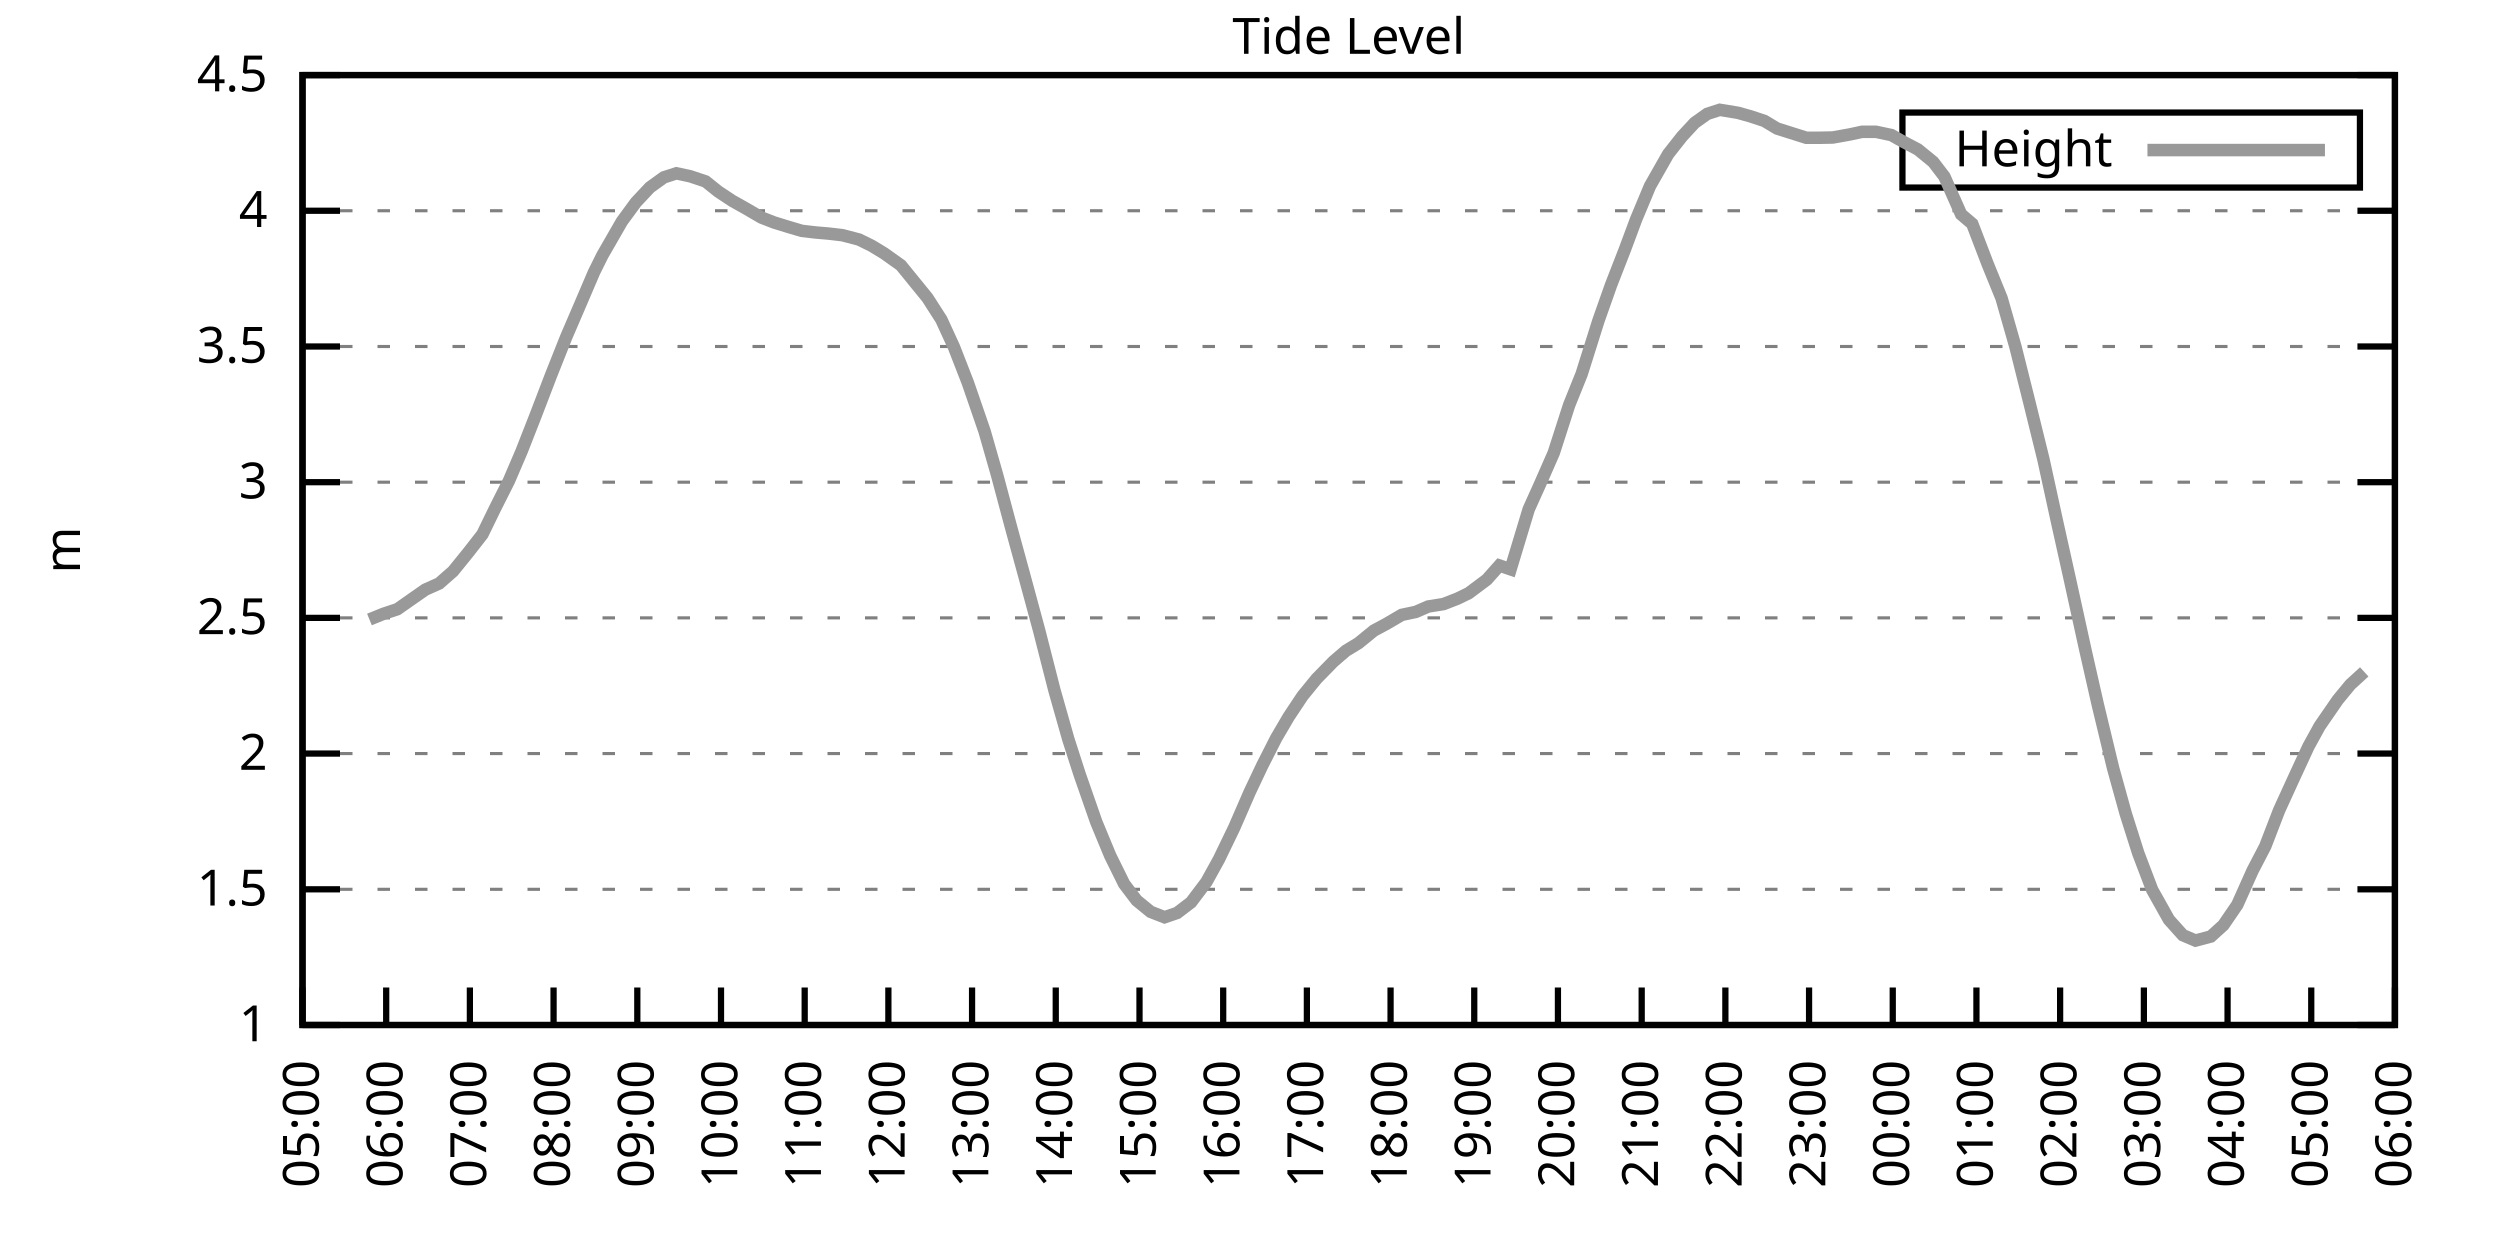
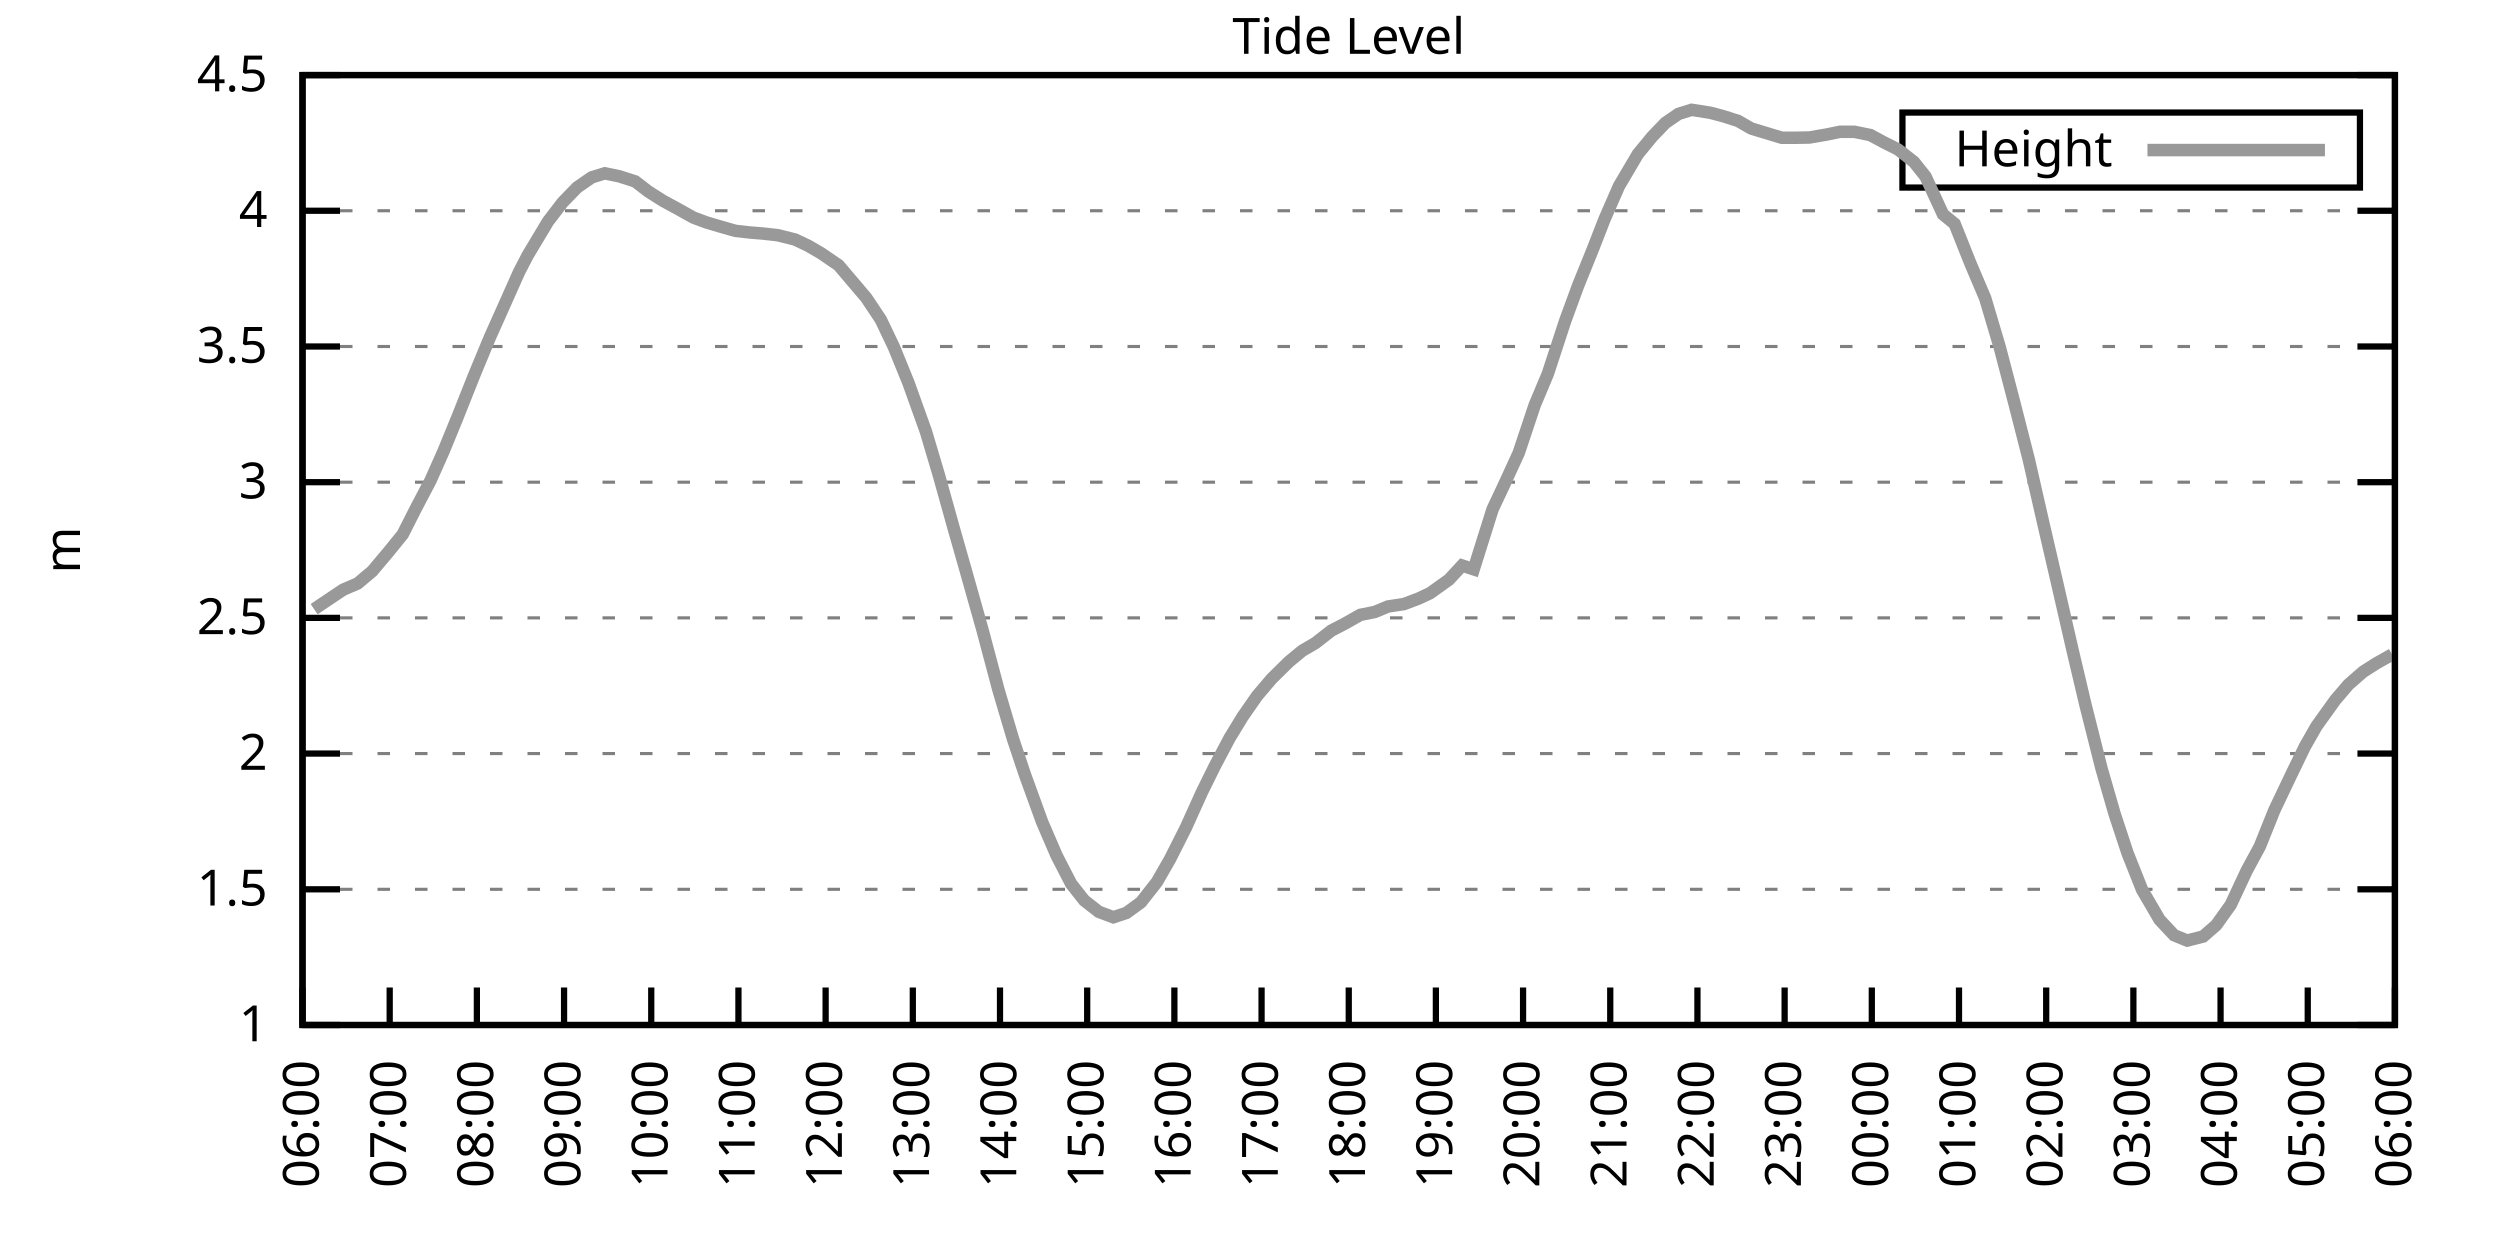
<svg xmlns="http://www.w3.org/2000/svg" xmlns:xlink="http://www.w3.org/1999/xlink" width="400" height="200" viewBox="0 0 400 200">
  <g id="gnuplot_canvas">
    <rect x="0" y="0" width="400" height="200" fill="none" />
    <defs>
      <circle id="gpDot" r="0.5" stroke-width="0.5" stroke="currentColor" />
      <path id="gpPt0" stroke-width="0.333" stroke="currentColor" d="M-1,0 h2 M0,-1 v2" />
      <path id="gpPt1" stroke-width="0.333" stroke="currentColor" d="M-1,-1 L1,1 M1,-1 L-1,1" />
      <path id="gpPt2" stroke-width="0.333" stroke="currentColor" d="M-1,0 L1,0 M0,-1 L0,1 M-1,-1 L1,1 M-1,1 L1,-1" />
      <rect id="gpPt3" stroke-width="0.333" stroke="currentColor" x="-1" y="-1" width="2" height="2" />
      <rect id="gpPt4" stroke-width="0.333" stroke="currentColor" fill="currentColor" x="-1" y="-1" width="2" height="2" />
      <circle id="gpPt5" stroke-width="0.333" stroke="currentColor" cx="0" cy="0" r="1" />
      <use xlink:href="#gpPt5" id="gpPt6" fill="currentColor" stroke="none" />
      <path id="gpPt7" stroke-width="0.333" stroke="currentColor" d="M0,-1.33 L-1.33,0.67 L1.33,0.67 z" />
      <use xlink:href="#gpPt7" id="gpPt8" fill="currentColor" stroke="none" />
      <use xlink:href="#gpPt7" id="gpPt9" stroke="currentColor" transform="rotate(180)" />
      <use xlink:href="#gpPt9" id="gpPt10" fill="currentColor" stroke="none" />
      <use xlink:href="#gpPt3" id="gpPt11" stroke="currentColor" transform="rotate(45)" />
      <use xlink:href="#gpPt11" id="gpPt12" fill="currentColor" stroke="none" />
      <path id="gpPt13" stroke-width="0.333" stroke="currentColor" d="M0,1.330 L1.265,0.411 L0.782,-1.067 L-0.782,-1.076 L-1.265,0.411 z" />
      <use xlink:href="#gpPt13" id="gpPt14" fill="currentColor" stroke="none" />
      <filter id="textbox" filterUnits="objectBoundingBox" x="0" y="0" height="1" width="1">
        <feFlood flood-color="white" flood-opacity="1" result="bgnd" />
        <feComposite in="SourceGraphic" in2="bgnd" operator="atop" />
      </filter>
      <filter id="greybox" filterUnits="objectBoundingBox" x="0" y="0" height="1" width="1">
        <feFlood flood-color="lightgrey" flood-opacity="1" result="grey" />
        <feComposite in="SourceGraphic" in2="grey" operator="atop" />
      </filter>
    </defs>
    <g fill="none" color="white" stroke="currentColor" stroke-width="1.00" stroke-linecap="butt" stroke-linejoin="miter">
</g>
    <g fill="none" color="black" stroke="currentColor" stroke-width="1.00" stroke-linecap="butt" stroke-linejoin="miter">
      <g stroke="none" shape-rendering="crispEdges">
        <polygon fill="rgb(255, 255, 255)" points="48.40,164.00 383.18,164.00 383.18,12.02 48.40,12.02 " />
      </g>
    </g>
    <g fill="none" color="black" stroke="currentColor" stroke-width="1.00" stroke-linecap="butt" stroke-linejoin="miter">
</g>
    <g fill="none" color="black" stroke="black" stroke-width="0.50" stroke-linecap="butt" stroke-linejoin="miter">
</g>
    <g fill="none" color="gray" stroke="currentColor" stroke-width="0.50" stroke-linecap="butt" stroke-linejoin="miter">
      <path stroke="gray" stroke-dasharray="2,4" class="gridline" d="M48.40,164.00 L383.19,164.00  " />
    </g>
    <g fill="none" color="gray" stroke="gray" stroke-width="1.00" stroke-linecap="butt" stroke-linejoin="miter">
</g>
    <g fill="none" color="black" stroke="currentColor" stroke-width="1.00" stroke-linecap="butt" stroke-linejoin="miter">
      <path stroke="black" d="M48.40,164.00 L54.40,164.00 M383.19,164.00 L377.19,164.00  " />
      <g transform="translate(42.80,166.60)" stroke="none" fill="black" font-family="Sans" font-size="8.00" text-anchor="end">
        <text>
          <tspan font-family="Sans"> 1</tspan>
        </text>
      </g>
    </g>
    <g fill="none" color="black" stroke="currentColor" stroke-width="1.00" stroke-linecap="butt" stroke-linejoin="miter">
</g>
    <g fill="none" color="black" stroke="black" stroke-width="0.50" stroke-linecap="butt" stroke-linejoin="miter">
</g>
    <g fill="none" color="gray" stroke="currentColor" stroke-width="0.50" stroke-linecap="butt" stroke-linejoin="miter">
      <path stroke="gray" stroke-dasharray="2,4" class="gridline" d="M48.40,142.29 L383.19,142.29  " />
    </g>
    <g fill="none" color="gray" stroke="gray" stroke-width="1.00" stroke-linecap="butt" stroke-linejoin="miter">
</g>
    <g fill="none" color="black" stroke="currentColor" stroke-width="1.00" stroke-linecap="butt" stroke-linejoin="miter">
      <path stroke="black" d="M48.40,142.29 L54.40,142.29 M383.19,142.29 L377.19,142.29  " />
      <g transform="translate(42.80,144.89)" stroke="none" fill="black" font-family="Sans" font-size="8.00" text-anchor="end">
        <text>
          <tspan font-family="Sans"> 1.5</tspan>
        </text>
      </g>
    </g>
    <g fill="none" color="black" stroke="currentColor" stroke-width="1.00" stroke-linecap="butt" stroke-linejoin="miter">
</g>
    <g fill="none" color="black" stroke="black" stroke-width="0.50" stroke-linecap="butt" stroke-linejoin="miter">
</g>
    <g fill="none" color="gray" stroke="currentColor" stroke-width="0.50" stroke-linecap="butt" stroke-linejoin="miter">
      <path stroke="gray" stroke-dasharray="2,4" class="gridline" d="M48.40,120.57 L383.19,120.57  " />
    </g>
    <g fill="none" color="gray" stroke="gray" stroke-width="1.00" stroke-linecap="butt" stroke-linejoin="miter">
</g>
    <g fill="none" color="black" stroke="currentColor" stroke-width="1.00" stroke-linecap="butt" stroke-linejoin="miter">
      <path stroke="black" d="M48.40,120.57 L54.40,120.57 M383.19,120.57 L377.19,120.57  " />
      <g transform="translate(42.80,123.17)" stroke="none" fill="black" font-family="Sans" font-size="8.00" text-anchor="end">
        <text>
          <tspan font-family="Sans"> 2</tspan>
        </text>
      </g>
    </g>
    <g fill="none" color="black" stroke="currentColor" stroke-width="1.00" stroke-linecap="butt" stroke-linejoin="miter">
</g>
    <g fill="none" color="black" stroke="black" stroke-width="0.50" stroke-linecap="butt" stroke-linejoin="miter">
</g>
    <g fill="none" color="gray" stroke="currentColor" stroke-width="0.50" stroke-linecap="butt" stroke-linejoin="miter">
      <path stroke="gray" stroke-dasharray="2,4" class="gridline" d="M48.40,98.86 L383.19,98.86  " />
    </g>
    <g fill="none" color="gray" stroke="gray" stroke-width="1.00" stroke-linecap="butt" stroke-linejoin="miter">
</g>
    <g fill="none" color="black" stroke="currentColor" stroke-width="1.00" stroke-linecap="butt" stroke-linejoin="miter">
      <path stroke="black" d="M48.40,98.86 L54.40,98.86 M383.19,98.86 L377.19,98.86  " />
      <g transform="translate(42.80,101.46)" stroke="none" fill="black" font-family="Sans" font-size="8.00" text-anchor="end">
        <text>
          <tspan font-family="Sans"> 2.5</tspan>
        </text>
      </g>
    </g>
    <g fill="none" color="black" stroke="currentColor" stroke-width="1.00" stroke-linecap="butt" stroke-linejoin="miter">
</g>
    <g fill="none" color="black" stroke="black" stroke-width="0.50" stroke-linecap="butt" stroke-linejoin="miter">
</g>
    <g fill="none" color="gray" stroke="currentColor" stroke-width="0.50" stroke-linecap="butt" stroke-linejoin="miter">
      <path stroke="gray" stroke-dasharray="2,4" class="gridline" d="M48.40,77.15 L383.19,77.15  " />
    </g>
    <g fill="none" color="gray" stroke="gray" stroke-width="1.00" stroke-linecap="butt" stroke-linejoin="miter">
</g>
    <g fill="none" color="black" stroke="currentColor" stroke-width="1.00" stroke-linecap="butt" stroke-linejoin="miter">
      <path stroke="black" d="M48.40,77.15 L54.40,77.15 M383.19,77.15 L377.19,77.15  " />
      <g transform="translate(42.80,79.75)" stroke="none" fill="black" font-family="Sans" font-size="8.00" text-anchor="end">
        <text>
          <tspan font-family="Sans"> 3</tspan>
        </text>
      </g>
    </g>
    <g fill="none" color="black" stroke="currentColor" stroke-width="1.00" stroke-linecap="butt" stroke-linejoin="miter">
</g>
    <g fill="none" color="black" stroke="black" stroke-width="0.50" stroke-linecap="butt" stroke-linejoin="miter">
</g>
    <g fill="none" color="gray" stroke="currentColor" stroke-width="0.50" stroke-linecap="butt" stroke-linejoin="miter">
      <path stroke="gray" stroke-dasharray="2,4" class="gridline" d="M48.40,55.44 L383.19,55.44  " />
    </g>
    <g fill="none" color="gray" stroke="gray" stroke-width="1.00" stroke-linecap="butt" stroke-linejoin="miter">
</g>
    <g fill="none" color="black" stroke="currentColor" stroke-width="1.00" stroke-linecap="butt" stroke-linejoin="miter">
      <path stroke="black" d="M48.40,55.44 L54.40,55.44 M383.19,55.44 L377.19,55.44  " />
      <g transform="translate(42.80,58.04)" stroke="none" fill="black" font-family="Sans" font-size="8.00" text-anchor="end">
        <text>
          <tspan font-family="Sans"> 3.5</tspan>
        </text>
      </g>
    </g>
    <g fill="none" color="black" stroke="currentColor" stroke-width="1.00" stroke-linecap="butt" stroke-linejoin="miter">
</g>
    <g fill="none" color="black" stroke="black" stroke-width="0.50" stroke-linecap="butt" stroke-linejoin="miter">
</g>
    <g fill="none" color="gray" stroke="currentColor" stroke-width="0.50" stroke-linecap="butt" stroke-linejoin="miter">
      <path stroke="gray" stroke-dasharray="2,4" class="gridline" d="M48.40,33.72 L383.19,33.72  " />
    </g>
    <g fill="none" color="gray" stroke="gray" stroke-width="1.00" stroke-linecap="butt" stroke-linejoin="miter">
</g>
    <g fill="none" color="black" stroke="currentColor" stroke-width="1.00" stroke-linecap="butt" stroke-linejoin="miter">
      <path stroke="black" d="M48.40,33.72 L54.40,33.72 M383.19,33.72 L377.19,33.72  " />
      <g transform="translate(42.80,36.32)" stroke="none" fill="black" font-family="Sans" font-size="8.00" text-anchor="end">
        <text>
          <tspan font-family="Sans"> 4</tspan>
        </text>
      </g>
    </g>
    <g fill="none" color="black" stroke="currentColor" stroke-width="1.00" stroke-linecap="butt" stroke-linejoin="miter">
</g>
    <g fill="none" color="black" stroke="black" stroke-width="0.50" stroke-linecap="butt" stroke-linejoin="miter">
</g>
    <g fill="none" color="gray" stroke="currentColor" stroke-width="0.50" stroke-linecap="butt" stroke-linejoin="miter">
      <path stroke="gray" stroke-dasharray="2,4" class="gridline" d="M48.40,12.01 L383.19,12.01  " />
    </g>
    <g fill="none" color="gray" stroke="gray" stroke-width="1.00" stroke-linecap="butt" stroke-linejoin="miter">
</g>
    <g fill="none" color="black" stroke="currentColor" stroke-width="1.00" stroke-linecap="butt" stroke-linejoin="miter">
      <path stroke="black" d="M48.40,12.01 L54.40,12.01 M383.19,12.01 L377.19,12.01  " />
      <g transform="translate(42.80,14.61)" stroke="none" fill="black" font-family="Sans" font-size="8.00" text-anchor="end">
        <text>
          <tspan font-family="Sans"> 4.5</tspan>
        </text>
      </g>
    </g>
    <g fill="none" color="black" stroke="currentColor" stroke-width="1.00" stroke-linecap="butt" stroke-linejoin="miter">
      <path stroke="black" d="M48.40,164.00 L48.40,158.00  " />
      <g transform="translate(51.00,169.60) rotate(270.00)" stroke="none" fill="black" font-family="Sans" font-size="8.00" text-anchor="end">
        <text>
-           <tspan font-family="Sans">05:00</tspan>
-         </text>
-       </g>
-     </g>
-     <g fill="none" color="black" stroke="currentColor" stroke-width="1.00" stroke-linecap="butt" stroke-linejoin="miter">
-       <path stroke="black" d="M61.79,164.00 L61.79,158.00  " />
-       <g transform="translate(64.39,169.60) rotate(270.00)" stroke="none" fill="black" font-family="Sans" font-size="8.00" text-anchor="end">
-         <text>
          <tspan font-family="Sans">06:00</tspan>
        </text>
      </g>
    </g>
    <g fill="none" color="black" stroke="currentColor" stroke-width="1.00" stroke-linecap="butt" stroke-linejoin="miter">
-       <path stroke="black" d="M75.18,164.00 L75.18,158.00  " />
-       <g transform="translate(77.78,169.60) rotate(270.00)" stroke="none" fill="black" font-family="Sans" font-size="8.00" text-anchor="end">
+       <path stroke="black" d="M62.35,164.00 L62.35,158.00  " />
+       <g transform="translate(64.95,169.60) rotate(270.00)" stroke="none" fill="black" font-family="Sans" font-size="8.00" text-anchor="end">
        <text>
          <tspan font-family="Sans">07:00</tspan>
        </text>
      </g>
    </g>
    <g fill="none" color="black" stroke="currentColor" stroke-width="1.00" stroke-linecap="butt" stroke-linejoin="miter">
-       <path stroke="black" d="M88.57,164.00 L88.57,158.00  " />
-       <g transform="translate(91.17,169.60) rotate(270.00)" stroke="none" fill="black" font-family="Sans" font-size="8.00" text-anchor="end">
+       <path stroke="black" d="M76.30,164.00 L76.30,158.00  " />
+       <g transform="translate(78.90,169.60) rotate(270.00)" stroke="none" fill="black" font-family="Sans" font-size="8.00" text-anchor="end">
        <text>
          <tspan font-family="Sans">08:00</tspan>
        </text>
      </g>
    </g>
    <g fill="none" color="black" stroke="currentColor" stroke-width="1.00" stroke-linecap="butt" stroke-linejoin="miter">
-       <path stroke="black" d="M101.97,164.00 L101.97,158.00  " />
-       <g transform="translate(104.57,169.60) rotate(270.00)" stroke="none" fill="black" font-family="Sans" font-size="8.00" text-anchor="end">
+       <path stroke="black" d="M90.25,164.00 L90.25,158.00  " />
+       <g transform="translate(92.85,169.60) rotate(270.00)" stroke="none" fill="black" font-family="Sans" font-size="8.00" text-anchor="end">
        <text>
          <tspan font-family="Sans">09:00</tspan>
        </text>
      </g>
    </g>
    <g fill="none" color="black" stroke="currentColor" stroke-width="1.00" stroke-linecap="butt" stroke-linejoin="miter">
-       <path stroke="black" d="M115.36,164.00 L115.36,158.00  " />
-       <g transform="translate(117.96,169.60) rotate(270.00)" stroke="none" fill="black" font-family="Sans" font-size="8.00" text-anchor="end">
+       <path stroke="black" d="M104.20,164.00 L104.20,158.00  " />
+       <g transform="translate(106.80,169.60) rotate(270.00)" stroke="none" fill="black" font-family="Sans" font-size="8.00" text-anchor="end">
        <text>
          <tspan font-family="Sans">10:00</tspan>
        </text>
      </g>
    </g>
    <g fill="none" color="black" stroke="currentColor" stroke-width="1.00" stroke-linecap="butt" stroke-linejoin="miter">
-       <path stroke="black" d="M128.75,164.00 L128.75,158.00  " />
-       <g transform="translate(131.35,169.60) rotate(270.00)" stroke="none" fill="black" font-family="Sans" font-size="8.00" text-anchor="end">
+       <path stroke="black" d="M118.15,164.00 L118.15,158.00  " />
+       <g transform="translate(120.75,169.60) rotate(270.00)" stroke="none" fill="black" font-family="Sans" font-size="8.00" text-anchor="end">
        <text>
          <tspan font-family="Sans">11:00</tspan>
        </text>
      </g>
    </g>
    <g fill="none" color="black" stroke="currentColor" stroke-width="1.00" stroke-linecap="butt" stroke-linejoin="miter">
-       <path stroke="black" d="M142.14,164.00 L142.14,158.00  " />
-       <g transform="translate(144.74,169.60) rotate(270.00)" stroke="none" fill="black" font-family="Sans" font-size="8.00" text-anchor="end">
+       <path stroke="black" d="M132.10,164.00 L132.10,158.00  " />
+       <g transform="translate(134.70,169.60) rotate(270.00)" stroke="none" fill="black" font-family="Sans" font-size="8.00" text-anchor="end">
        <text>
          <tspan font-family="Sans">12:00</tspan>
        </text>
      </g>
    </g>
    <g fill="none" color="black" stroke="currentColor" stroke-width="1.00" stroke-linecap="butt" stroke-linejoin="miter">
-       <path stroke="black" d="M155.53,164.00 L155.53,158.00  " />
-       <g transform="translate(158.13,169.60) rotate(270.00)" stroke="none" fill="black" font-family="Sans" font-size="8.00" text-anchor="end">
+       <path stroke="black" d="M146.05,164.00 L146.05,158.00  " />
+       <g transform="translate(148.65,169.60) rotate(270.00)" stroke="none" fill="black" font-family="Sans" font-size="8.00" text-anchor="end">
        <text>
          <tspan font-family="Sans">13:00</tspan>
        </text>
      </g>
    </g>
    <g fill="none" color="black" stroke="currentColor" stroke-width="1.00" stroke-linecap="butt" stroke-linejoin="miter">
-       <path stroke="black" d="M168.92,164.00 L168.92,158.00  " />
-       <g transform="translate(171.52,169.60) rotate(270.00)" stroke="none" fill="black" font-family="Sans" font-size="8.00" text-anchor="end">
+       <path stroke="black" d="M160.00,164.00 L160.00,158.00  " />
+       <g transform="translate(162.60,169.60) rotate(270.00)" stroke="none" fill="black" font-family="Sans" font-size="8.00" text-anchor="end">
        <text>
          <tspan font-family="Sans">14:00</tspan>
        </text>
      </g>
    </g>
    <g fill="none" color="black" stroke="currentColor" stroke-width="1.00" stroke-linecap="butt" stroke-linejoin="miter">
-       <path stroke="black" d="M182.32,164.00 L182.32,158.00  " />
-       <g transform="translate(184.92,169.60) rotate(270.00)" stroke="none" fill="black" font-family="Sans" font-size="8.00" text-anchor="end">
+       <path stroke="black" d="M173.95,164.00 L173.95,158.00  " />
+       <g transform="translate(176.55,169.60) rotate(270.00)" stroke="none" fill="black" font-family="Sans" font-size="8.00" text-anchor="end">
        <text>
          <tspan font-family="Sans">15:00</tspan>
        </text>
      </g>
    </g>
    <g fill="none" color="black" stroke="currentColor" stroke-width="1.00" stroke-linecap="butt" stroke-linejoin="miter">
-       <path stroke="black" d="M195.71,164.00 L195.71,158.00  " />
-       <g transform="translate(198.31,169.60) rotate(270.00)" stroke="none" fill="black" font-family="Sans" font-size="8.00" text-anchor="end">
+       <path stroke="black" d="M187.90,164.00 L187.90,158.00  " />
+       <g transform="translate(190.50,169.60) rotate(270.00)" stroke="none" fill="black" font-family="Sans" font-size="8.00" text-anchor="end">
        <text>
          <tspan font-family="Sans">16:00</tspan>
        </text>
      </g>
    </g>
    <g fill="none" color="black" stroke="currentColor" stroke-width="1.00" stroke-linecap="butt" stroke-linejoin="miter">
-       <path stroke="black" d="M209.10,164.00 L209.10,158.00  " />
-       <g transform="translate(211.70,169.60) rotate(270.00)" stroke="none" fill="black" font-family="Sans" font-size="8.00" text-anchor="end">
+       <path stroke="black" d="M201.85,164.00 L201.85,158.00  " />
+       <g transform="translate(204.45,169.60) rotate(270.00)" stroke="none" fill="black" font-family="Sans" font-size="8.00" text-anchor="end">
        <text>
          <tspan font-family="Sans">17:00</tspan>
        </text>
      </g>
    </g>
    <g fill="none" color="black" stroke="currentColor" stroke-width="1.00" stroke-linecap="butt" stroke-linejoin="miter">
-       <path stroke="black" d="M222.49,164.00 L222.49,158.00  " />
-       <g transform="translate(225.09,169.60) rotate(270.00)" stroke="none" fill="black" font-family="Sans" font-size="8.00" text-anchor="end">
+       <path stroke="black" d="M215.80,164.00 L215.80,158.00  " />
+       <g transform="translate(218.40,169.60) rotate(270.00)" stroke="none" fill="black" font-family="Sans" font-size="8.00" text-anchor="end">
        <text>
          <tspan font-family="Sans">18:00</tspan>
        </text>
      </g>
    </g>
    <g fill="none" color="black" stroke="currentColor" stroke-width="1.00" stroke-linecap="butt" stroke-linejoin="miter">
-       <path stroke="black" d="M235.88,164.00 L235.88,158.00  " />
-       <g transform="translate(238.48,169.60) rotate(270.00)" stroke="none" fill="black" font-family="Sans" font-size="8.00" text-anchor="end">
+       <path stroke="black" d="M229.74,164.00 L229.74,158.00  " />
+       <g transform="translate(232.34,169.60) rotate(270.00)" stroke="none" fill="black" font-family="Sans" font-size="8.00" text-anchor="end">
        <text>
          <tspan font-family="Sans">19:00</tspan>
        </text>
      </g>
    </g>
    <g fill="none" color="black" stroke="currentColor" stroke-width="1.00" stroke-linecap="butt" stroke-linejoin="miter">
-       <path stroke="black" d="M249.27,164.00 L249.27,158.00  " />
-       <g transform="translate(251.87,169.60) rotate(270.00)" stroke="none" fill="black" font-family="Sans" font-size="8.00" text-anchor="end">
+       <path stroke="black" d="M243.69,164.00 L243.69,158.00  " />
+       <g transform="translate(246.29,169.60) rotate(270.00)" stroke="none" fill="black" font-family="Sans" font-size="8.00" text-anchor="end">
        <text>
          <tspan font-family="Sans">20:00</tspan>
        </text>
      </g>
    </g>
    <g fill="none" color="black" stroke="currentColor" stroke-width="1.00" stroke-linecap="butt" stroke-linejoin="miter">
-       <path stroke="black" d="M262.67,164.00 L262.67,158.00  " />
-       <g transform="translate(265.27,169.60) rotate(270.00)" stroke="none" fill="black" font-family="Sans" font-size="8.00" text-anchor="end">
+       <path stroke="black" d="M257.64,164.00 L257.64,158.00  " />
+       <g transform="translate(260.24,169.60) rotate(270.00)" stroke="none" fill="black" font-family="Sans" font-size="8.00" text-anchor="end">
        <text>
          <tspan font-family="Sans">21:00</tspan>
        </text>
      </g>
    </g>
    <g fill="none" color="black" stroke="currentColor" stroke-width="1.00" stroke-linecap="butt" stroke-linejoin="miter">
-       <path stroke="black" d="M276.06,164.00 L276.06,158.00  " />
-       <g transform="translate(278.66,169.60) rotate(270.00)" stroke="none" fill="black" font-family="Sans" font-size="8.00" text-anchor="end">
+       <path stroke="black" d="M271.59,164.00 L271.59,158.00  " />
+       <g transform="translate(274.19,169.60) rotate(270.00)" stroke="none" fill="black" font-family="Sans" font-size="8.00" text-anchor="end">
        <text>
          <tspan font-family="Sans">22:00</tspan>
        </text>
      </g>
    </g>
    <g fill="none" color="black" stroke="currentColor" stroke-width="1.00" stroke-linecap="butt" stroke-linejoin="miter">
-       <path stroke="black" d="M289.45,164.00 L289.45,158.00  " />
-       <g transform="translate(292.05,169.60) rotate(270.00)" stroke="none" fill="black" font-family="Sans" font-size="8.00" text-anchor="end">
+       <path stroke="black" d="M285.54,164.00 L285.54,158.00  " />
+       <g transform="translate(288.14,169.60) rotate(270.00)" stroke="none" fill="black" font-family="Sans" font-size="8.00" text-anchor="end">
        <text>
          <tspan font-family="Sans">23:00</tspan>
        </text>
      </g>
    </g>
    <g fill="none" color="black" stroke="currentColor" stroke-width="1.00" stroke-linecap="butt" stroke-linejoin="miter">
-       <path stroke="black" d="M302.84,164.00 L302.84,158.00  " />
-       <g transform="translate(305.44,169.60) rotate(270.00)" stroke="none" fill="black" font-family="Sans" font-size="8.00" text-anchor="end">
+       <path stroke="black" d="M299.49,164.00 L299.49,158.00  " />
+       <g transform="translate(302.09,169.60) rotate(270.00)" stroke="none" fill="black" font-family="Sans" font-size="8.00" text-anchor="end">
        <text>
          <tspan font-family="Sans">00:00</tspan>
        </text>
      </g>
    </g>
    <g fill="none" color="black" stroke="currentColor" stroke-width="1.00" stroke-linecap="butt" stroke-linejoin="miter">
-       <path stroke="black" d="M316.23,164.00 L316.23,158.00  " />
-       <g transform="translate(318.83,169.60) rotate(270.00)" stroke="none" fill="black" font-family="Sans" font-size="8.00" text-anchor="end">
+       <path stroke="black" d="M313.44,164.00 L313.44,158.00  " />
+       <g transform="translate(316.04,169.60) rotate(270.00)" stroke="none" fill="black" font-family="Sans" font-size="8.00" text-anchor="end">
        <text>
          <tspan font-family="Sans">01:00</tspan>
        </text>
      </g>
    </g>
    <g fill="none" color="black" stroke="currentColor" stroke-width="1.00" stroke-linecap="butt" stroke-linejoin="miter">
-       <path stroke="black" d="M329.62,164.00 L329.62,158.00  " />
-       <g transform="translate(332.22,169.60) rotate(270.00)" stroke="none" fill="black" font-family="Sans" font-size="8.00" text-anchor="end">
+       <path stroke="black" d="M327.39,164.00 L327.39,158.00  " />
+       <g transform="translate(329.99,169.60) rotate(270.00)" stroke="none" fill="black" font-family="Sans" font-size="8.00" text-anchor="end">
        <text>
          <tspan font-family="Sans">02:00</tspan>
        </text>
      </g>
    </g>
    <g fill="none" color="black" stroke="currentColor" stroke-width="1.00" stroke-linecap="butt" stroke-linejoin="miter">
-       <path stroke="black" d="M343.02,164.00 L343.02,158.00  " />
-       <g transform="translate(345.62,169.60) rotate(270.00)" stroke="none" fill="black" font-family="Sans" font-size="8.00" text-anchor="end">
+       <path stroke="black" d="M341.34,164.00 L341.34,158.00  " />
+       <g transform="translate(343.94,169.60) rotate(270.00)" stroke="none" fill="black" font-family="Sans" font-size="8.00" text-anchor="end">
        <text>
          <tspan font-family="Sans">03:00</tspan>
        </text>
      </g>
    </g>
    <g fill="none" color="black" stroke="currentColor" stroke-width="1.00" stroke-linecap="butt" stroke-linejoin="miter">
-       <path stroke="black" d="M356.41,164.00 L356.41,158.00  " />
-       <g transform="translate(359.01,169.60) rotate(270.00)" stroke="none" fill="black" font-family="Sans" font-size="8.00" text-anchor="end">
+       <path stroke="black" d="M355.29,164.00 L355.29,158.00  " />
+       <g transform="translate(357.89,169.60) rotate(270.00)" stroke="none" fill="black" font-family="Sans" font-size="8.00" text-anchor="end">
        <text>
          <tspan font-family="Sans">04:00</tspan>
        </text>
      </g>
    </g>
    <g fill="none" color="black" stroke="currentColor" stroke-width="1.00" stroke-linecap="butt" stroke-linejoin="miter">
-       <path stroke="black" d="M369.80,164.00 L369.80,158.00  " />
-       <g transform="translate(372.40,169.60) rotate(270.00)" stroke="none" fill="black" font-family="Sans" font-size="8.00" text-anchor="end">
+       <path stroke="black" d="M369.24,164.00 L369.24,158.00  " />
+       <g transform="translate(371.84,169.60) rotate(270.00)" stroke="none" fill="black" font-family="Sans" font-size="8.00" text-anchor="end">
        <text>
          <tspan font-family="Sans">05:00</tspan>
        </text>
      </g>
    </g>
    <g fill="none" color="black" stroke="currentColor" stroke-width="1.00" stroke-linecap="butt" stroke-linejoin="miter">
      <path stroke="black" d="M383.19,164.00 L383.19,158.00  " />
      <g transform="translate(385.79,169.60) rotate(270.00)" stroke="none" fill="black" font-family="Sans" font-size="8.00" text-anchor="end">
        <text>
          <tspan font-family="Sans">06:00</tspan>
        </text>
      </g>
    </g>
    <g fill="none" color="black" stroke="currentColor" stroke-width="1.00" stroke-linecap="butt" stroke-linejoin="miter">
</g>
    <g fill="none" color="black" stroke="currentColor" stroke-width="1.00" stroke-linecap="butt" stroke-linejoin="miter">
      <path stroke="black" d="M48.40,12.01 L48.40,164.00 L383.19,164.00 L383.19,12.01 L48.40,12.01 Z  " />
    </g>
    <g fill="none" color="black" stroke="currentColor" stroke-width="1.00" stroke-linecap="butt" stroke-linejoin="miter">
</g>
    <g fill="none" color="black" stroke="currentColor" stroke-width="1.00" stroke-linecap="butt" stroke-linejoin="miter">
      <path stroke="black" d="M304.39,30.01 L304.39,18.01 L377.59,18.01 L377.59,30.01 L304.39,30.01 Z  " />
    </g>
    <g id="Tide_level_plot_1">
      <g fill="none" color="white" stroke="black" stroke-width="2.00" stroke-linecap="butt" stroke-linejoin="miter">
</g>
      <g fill="none" color="black" stroke="currentColor" stroke-width="2.00" stroke-linecap="butt" stroke-linejoin="miter">
        <g transform="translate(337.99,26.61)" stroke="none" fill="black" font-family="Sans" font-size="8.00" text-anchor="end">
          <text>
            <tspan font-family="Sans">Height</tspan>
          </text>
        </g>
      </g>
      <g fill="none" color="black" stroke="currentColor" stroke-width="2.00" stroke-linecap="butt" stroke-linejoin="miter">
-         <path stroke="rgb(153, 153, 153)" d="M343.59,24.01 L371.99,24.01 M59.11,99.12 L61.35,98.21 L63.58,97.47 L65.81,95.91 L68.04,94.35 L70.27,93.35   L72.50,91.39 L74.96,88.35 L77.19,85.49 L79.20,81.36 L81.43,76.93 L83.44,72.24 L85.67,66.55 L88.13,60.13   L90.58,53.96 L92.82,48.75 L95.05,43.54 L96.39,40.84 L99.51,35.42 L101.74,32.38 L103.98,29.99 L106.21,28.38   L108.22,27.73 L110.45,28.21 L112.90,29.03 L114.91,30.64 L117.14,32.12 L119.38,33.38 L121.83,34.81 L123.84,35.59   L126.07,36.28 L128.30,36.94 L130.54,37.20 L132.54,37.37 L134.78,37.63 L137.45,38.33 L139.46,39.32 L141.47,40.54   L144.15,42.45 L148.39,47.66 L150.62,51.14 L152.63,55.52 L154.86,61.25 L157.54,69.03 L159.55,76.06 L161.78,84.40   L163.79,91.74 L166.25,100.82 L168.70,110.41 L170.93,118.27 L172.72,123.83 L175.40,131.52 L177.63,136.90 L179.86,141.42   L181.87,144.07 L184.10,145.89 L186.33,146.76 L188.34,146.07 L190.57,144.37 L193.03,141.11 L195.04,137.47 L197.49,132.39   L199.95,126.74 L201.96,122.49 L204.19,118.10 L206.20,114.67 L208.43,111.32 L210.66,108.59 L213.34,105.85 L215.35,104.12   L217.36,102.90 L219.81,100.90 L221.82,99.82 L224.28,98.38 L226.51,97.91 L228.52,97.04 L230.97,96.65 L233.20,95.78   L234.99,94.91 L237.89,92.74 L239.90,90.48 L241.69,91.09 L244.59,81.49 L246.37,77.54 L248.60,72.46 L251.06,64.82   L253.07,59.82 L255.75,51.31 L257.76,45.62 L259.99,39.89 L261.77,35.11 L264.00,29.77 L266.91,24.65 L269.14,21.82   L271.15,19.65 L273.16,18.22 L275.16,17.57 L278.07,18.05 L280.07,18.61 L282.31,19.35 L284.32,20.56 L289.00,22.04   L291.23,22.04 L293.24,22.00 L295.92,21.52 L297.93,21.09 L300.16,21.09 L302.62,21.61 L304.63,22.74 L306.86,23.91   L309.31,25.91 L311.10,28.25 L313.78,34.29 L315.56,35.81 L318.02,42.23 L320.25,47.71 L322.48,55.52 L324.71,64.42   L326.95,73.50 L329.18,83.71 L331.19,92.74 L333.64,103.90 L335.65,112.76 L338.10,122.92 L340.11,130.17 L342.12,136.51   L344.35,142.37 L347.03,147.15 L349.26,149.63 L351.27,150.49 L353.73,149.84 L355.74,148.02 L357.97,144.76 L360.42,139.29   L362.43,135.43 L364.66,129.65 L367.12,124.27 L369.35,119.45 L371.14,116.19 L374.04,111.98 L376.05,109.54 L378.28,107.50    " />
+         <path stroke="rgb(153, 153, 153)" d="M343.59,24.01 L371.99,24.01 M50.26,97.47 L52.58,95.91 L54.91,94.35 L57.23,93.35 L59.56,91.39 L62.12,88.35   L64.44,85.49 L66.53,81.36 L68.86,76.93 L70.95,72.24 L73.28,66.55 L75.83,60.13 L78.39,53.96 L80.72,48.75   L83.04,43.54 L84.44,40.84 L87.69,35.42 L90.02,32.38 L92.34,29.99 L94.67,28.38 L96.76,27.73 L99.08,28.21   L101.64,29.03 L103.73,30.64 L106.06,32.12 L108.38,33.38 L110.94,34.81 L113.03,35.59 L115.36,36.28 L117.68,36.94   L120.01,37.20 L122.10,37.37 L124.43,37.63 L127.22,38.33 L129.31,39.32 L131.40,40.54 L134.19,42.45 L138.61,47.66   L140.93,51.14 L143.02,55.52 L145.35,61.25 L148.14,69.03 L150.23,76.06 L152.56,84.40 L154.65,91.74 L157.21,100.82   L159.76,110.41 L162.09,118.27 L163.95,123.83 L166.74,131.52 L169.06,136.90 L171.39,141.42 L173.48,144.07 L175.81,145.89   L178.13,146.76 L180.22,146.07 L182.55,144.37 L185.11,141.11 L187.20,137.47 L189.76,132.39 L192.31,126.74 L194.41,122.49   L196.73,118.10 L198.82,114.67 L201.15,111.32 L203.47,108.59 L206.26,105.85 L208.36,104.12 L210.45,102.90 L213.01,100.90   L215.10,99.82 L217.65,98.38 L219.98,97.91 L222.07,97.04 L224.63,96.65 L226.95,95.78 L228.81,94.91 L231.84,92.74   L233.93,90.48 L235.79,91.09 L238.81,81.49 L240.67,77.54 L243.00,72.46 L245.55,64.82 L247.65,59.82 L250.44,51.31   L252.53,45.62 L254.85,39.89 L256.71,35.11 L259.04,29.77 L262.06,24.65 L264.39,21.82 L266.48,19.65 L268.57,18.22   L270.66,17.57 L273.69,18.05 L275.78,18.61 L278.10,19.35 L280.20,20.56 L285.08,22.04 L287.40,22.04 L289.50,22.00   L292.29,21.52 L294.38,21.09 L296.70,21.09 L299.26,21.61 L301.35,22.74 L303.68,23.91 L306.23,25.91 L308.09,28.25   L310.88,34.29 L312.74,35.81 L315.30,42.23 L317.63,47.71 L319.95,55.52 L322.28,64.42 L324.60,73.50 L326.93,83.71   L329.02,92.74 L331.58,103.90 L333.67,112.76 L336.23,122.92 L338.32,130.17 L340.41,136.51 L342.74,142.37 L345.53,147.15   L347.85,149.63 L349.94,150.49 L352.50,149.84 L354.59,148.02 L356.92,144.76 L359.48,139.29 L361.57,135.43 L363.89,129.65   L366.45,124.27 L368.78,119.45 L370.64,116.19 L373.66,111.98 L375.75,109.54 L378.08,107.50 L380.17,106.16 L382.73,104.72    " />
      </g>
    </g>
    <g fill="none" color="black" stroke="currentColor" stroke-width="2.00" stroke-linecap="butt" stroke-linejoin="miter">
</g>
    <g fill="none" color="black" stroke="black" stroke-width="1.00" stroke-linecap="butt" stroke-linejoin="miter">
</g>
    <g fill="none" color="black" stroke="currentColor" stroke-width="1.00" stroke-linecap="butt" stroke-linejoin="miter">
      <path stroke="black" d="M48.40,12.01 L48.40,164.00 L383.19,164.00 L383.19,12.01 L48.40,12.01 Z  " />
      <g transform="translate(12.80,88.01) rotate(270.00)" stroke="none" fill="black" font-family="Sans" font-size="8.00" text-anchor="middle">
        <text>
          <tspan font-family="Sans">m</tspan>
        </text>
      </g>
    </g>
    <g fill="none" color="black" stroke="currentColor" stroke-width="1.00" stroke-linecap="butt" stroke-linejoin="miter">
</g>
    <g fill="none" color="black" stroke="currentColor" stroke-width="1.00" stroke-linecap="butt" stroke-linejoin="miter">
      <g transform="translate(215.79,8.61)" stroke="none" fill="black" font-family="Sans" font-size="8.00" text-anchor="middle">
        <text>
          <tspan font-family="Sans">Tide Level</tspan>
        </text>
      </g>
    </g>
    <g fill="none" color="black" stroke="currentColor" stroke-width="1.00" stroke-linecap="butt" stroke-linejoin="miter">
</g>
  </g>
</svg>
